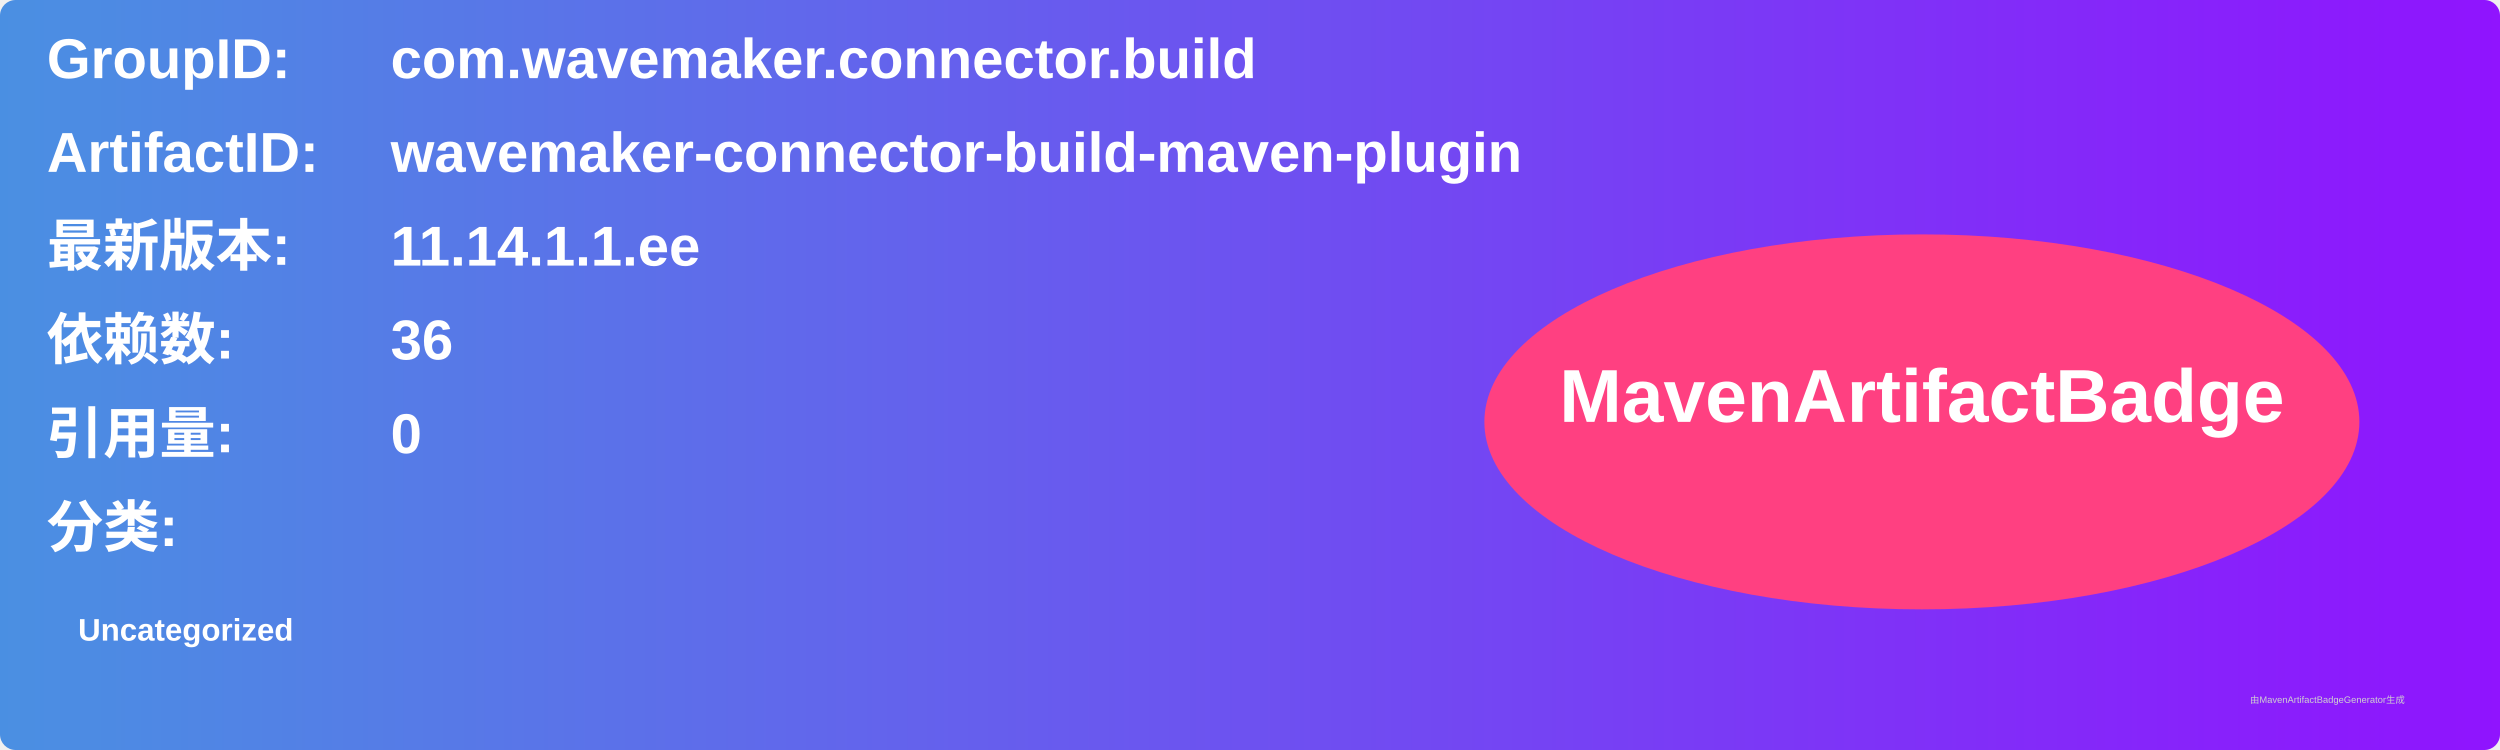
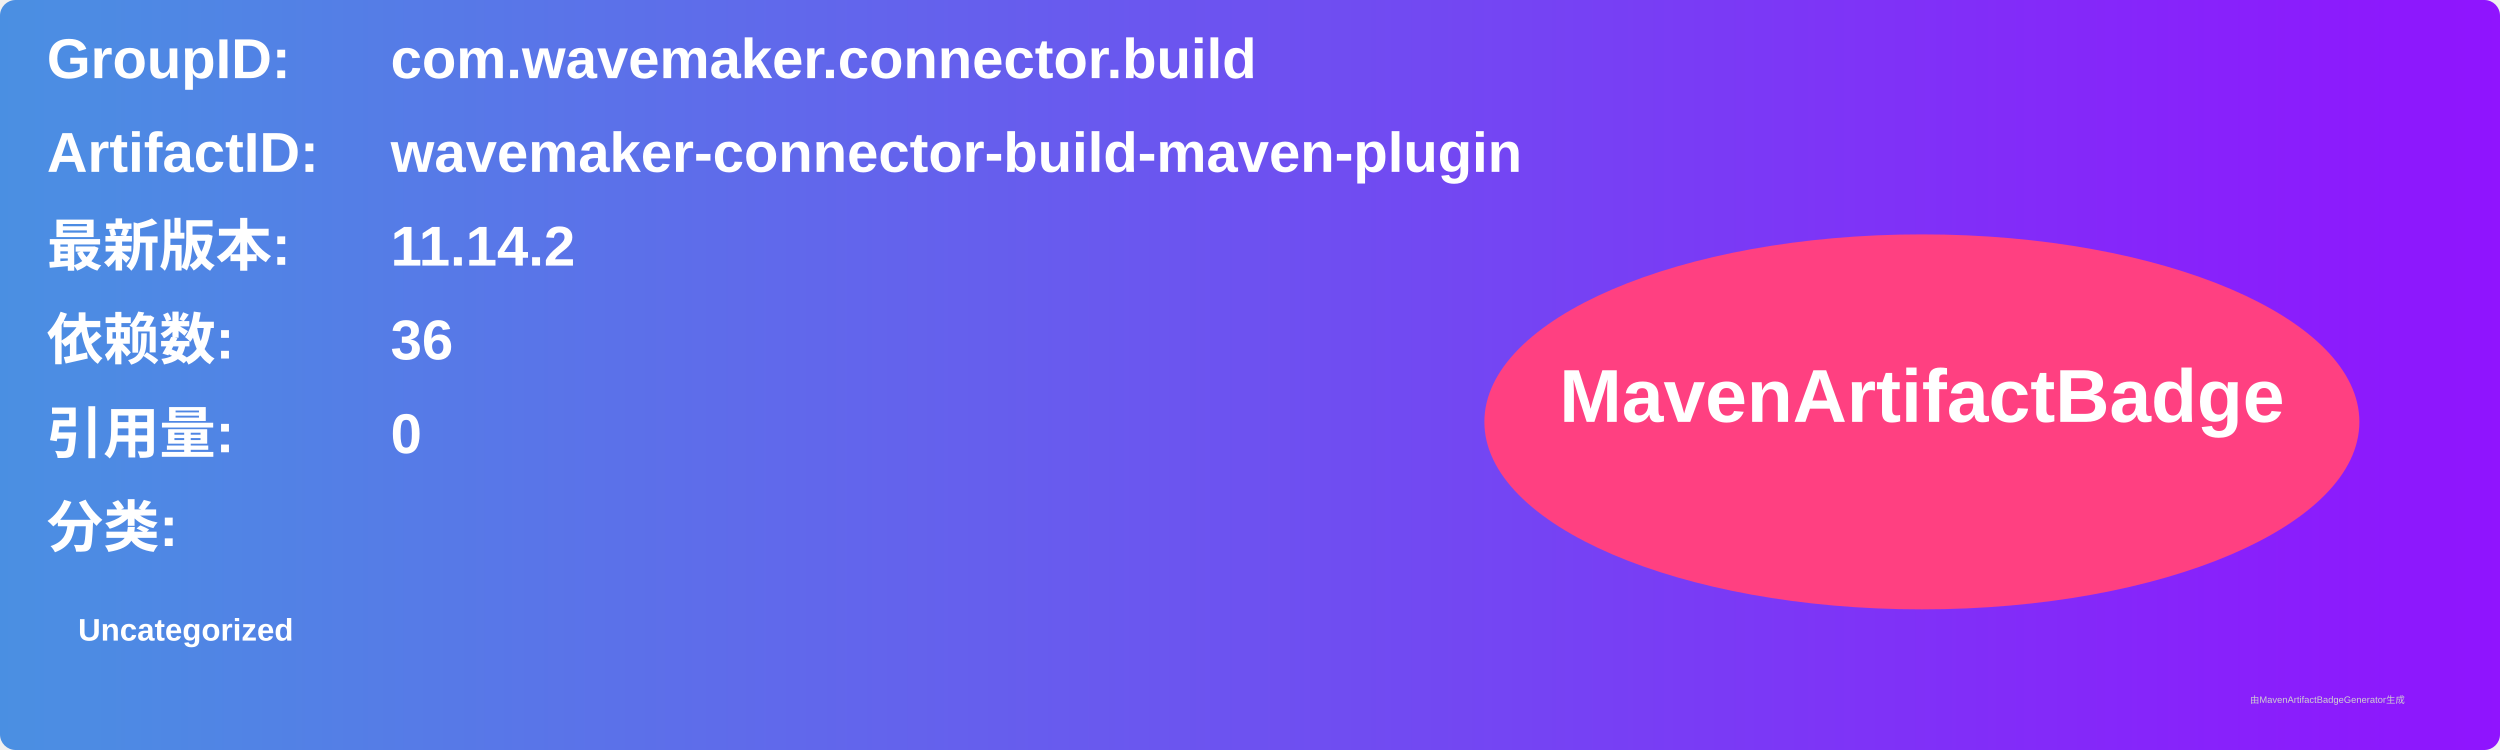
<svg xmlns="http://www.w3.org/2000/svg" width="800" height="240" viewBox="0 0 800 240">
  <linearGradient id="grad" x1="0%" y1="0%" x2="100%" y2="0%">
    <stop offset="0%" stop-color="#4a90e2" />
    <stop offset="100%" stop-color="#9013fe" />
  </linearGradient>
  <rect width="100%" height="100%" rx="5" ry="5" fill="url(#grad)" />
  <g transform="translate(15, 15)">
    <text x="0" y="10" font-family="Arial" font-size="18" fill="white" font-weight="bold" width="260">GroupID:</text>
    <text x="110" y="10" font-family="Arial" font-size="18" fill="white" font-weight="bold" width="460">com.wavemaker.connector.build</text>
    <text x="0" y="40" font-family="Arial" font-size="18" fill="white" font-weight="bold" width="260">ArtifactID:</text>
    <text x="110" y="40" font-family="Arial" font-size="18" fill="white" font-weight="bold" width="460">wavemaker-connector-build-maven-plugin</text>
    <text x="0" y="70" font-family="Arial" font-size="18" fill="white" font-weight="bold">最新版本:</text>
    <text x="110" y="70" font-family="Arial" font-size="18" fill="white" font-weight="bold">
-       <tspan font-weight="bold">11.14.1.1.ee</tspan>
+       <tspan font-weight="bold">11.14.2</tspan>
    </text>
    <text x="0" y="100" font-family="Arial" font-size="18" fill="white" font-weight="bold">依赖数: </text>
    <text x="110" y="100" font-family="Arial" font-size="18" fill="white">
      <tspan font-weight="bold">36</tspan>
    </text>
    <text x="0" y="130" font-family="Arial" font-size="18" fill="white" font-weight="bold">引用量: </text>
    <text x="110" y="130" font-family="Arial" font-size="18" fill="white">
      <tspan font-weight="bold">0</tspan>
    </text>
    <text x="0" y="160" font-family="Arial" font-size="18" fill="white" font-weight="bold">分类:</text>
    <text x="10" y="190" font-family="Arial" font-size="10" fill="white">
      <tspan font-weight="bold">Uncategorized</tspan>
    </text>
    <ellipse cx="600" cy="120" rx="140" ry="60" fill="#ff4081" />
    <text x="600" y="120" text-anchor="middle" font-family="Arial" font-size="24" fill="white" font-weight="bold">MavenArtifactBadge</text>
  </g>
  <text x="720" y="225" font-family="Arial" font-size="3" fill="#d0d0d0">由MavenArtifactBadgeGenerator生成</text>
</svg>
